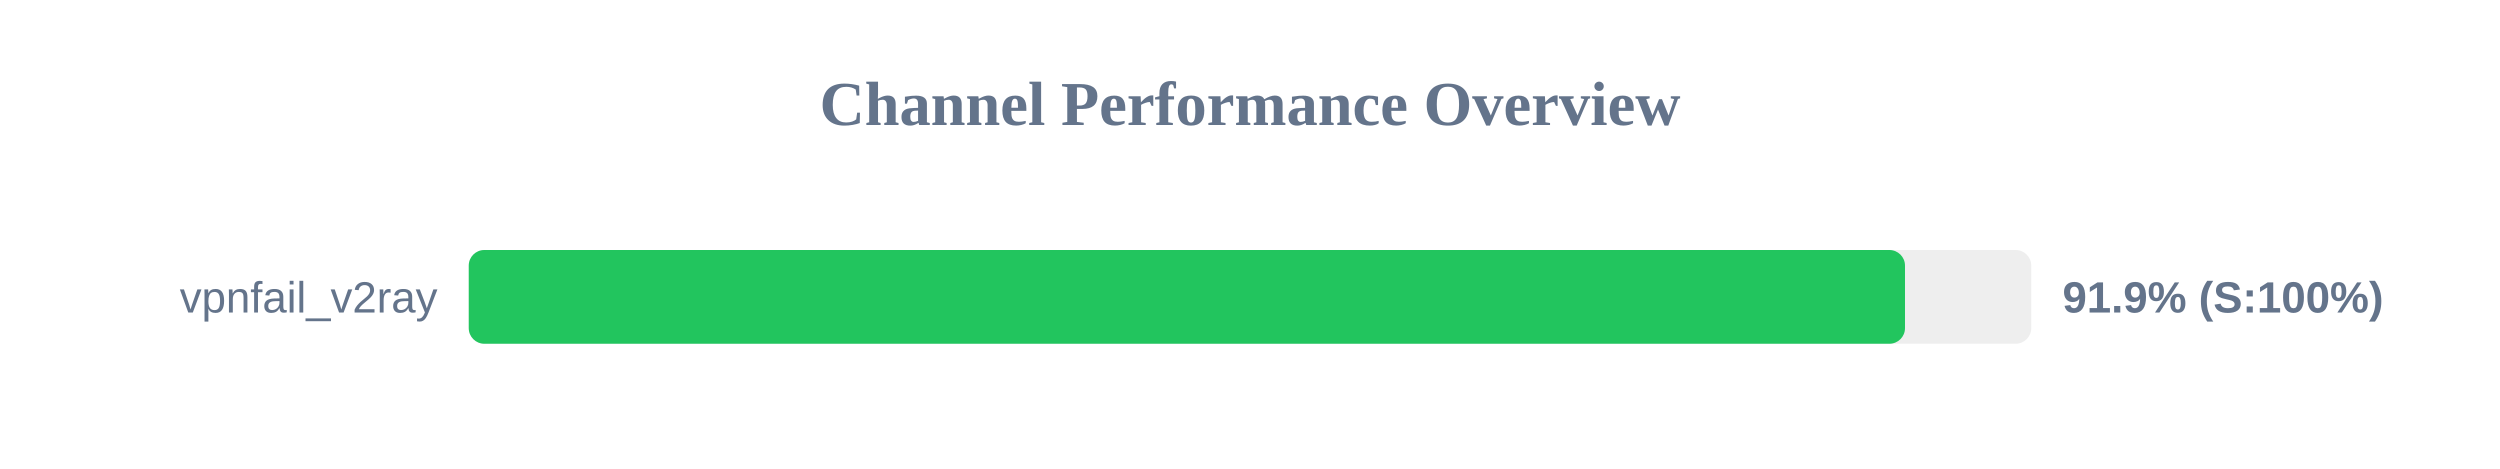
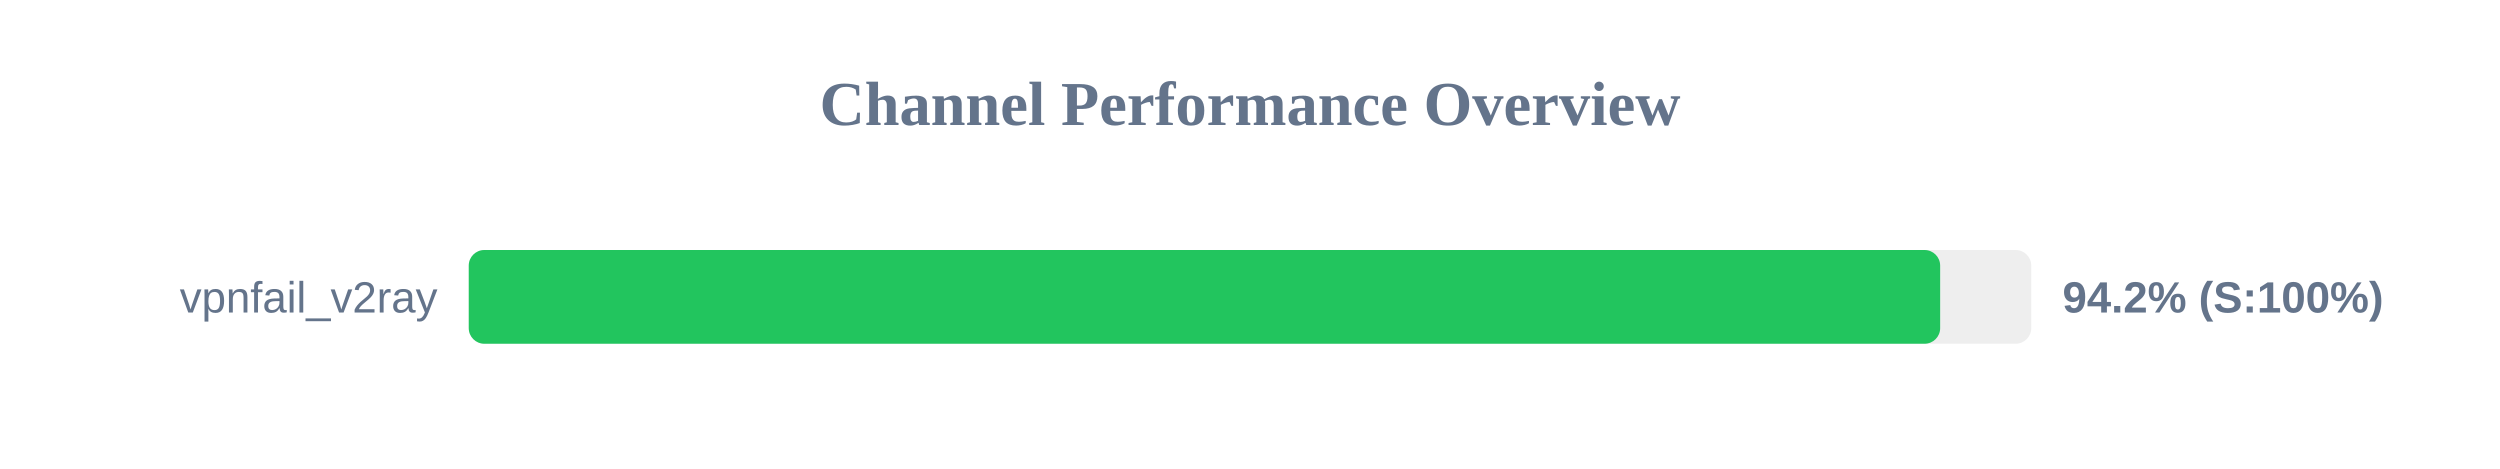
<svg xmlns="http://www.w3.org/2000/svg" width="800" height="150" version="1.1">
  <style>
        .row { font: 14px Arial; fill: #64748b; }
        .score { font: bold 14px Arial; fill: #64748b; }
    </style>
  <text x="400" y="40" text-anchor="middle" font-size="20px" font-weight="bold" fill="#64748b">Channel Performance Overview</text>
  <rect x="150" y="80" width="500" height="30" fill="#eee" rx="5" />
-   <rect x="150" y="80" width="459.6" height="30" fill="#22c55e" rx="5" />
+   <rect x="150" y="80" width="470.85" height="30" fill="#22c55e" rx="5" />
  <text x="140" y="100" text-anchor="end" class="row">vpnfail_v2ray</text>
-   <text x="660" y="100" text-anchor="start" class="score">91.9% (S:100%)</text>
+   <text x="660" y="100" text-anchor="start" class="score">94.2% (S:100%)</text>
</svg>
